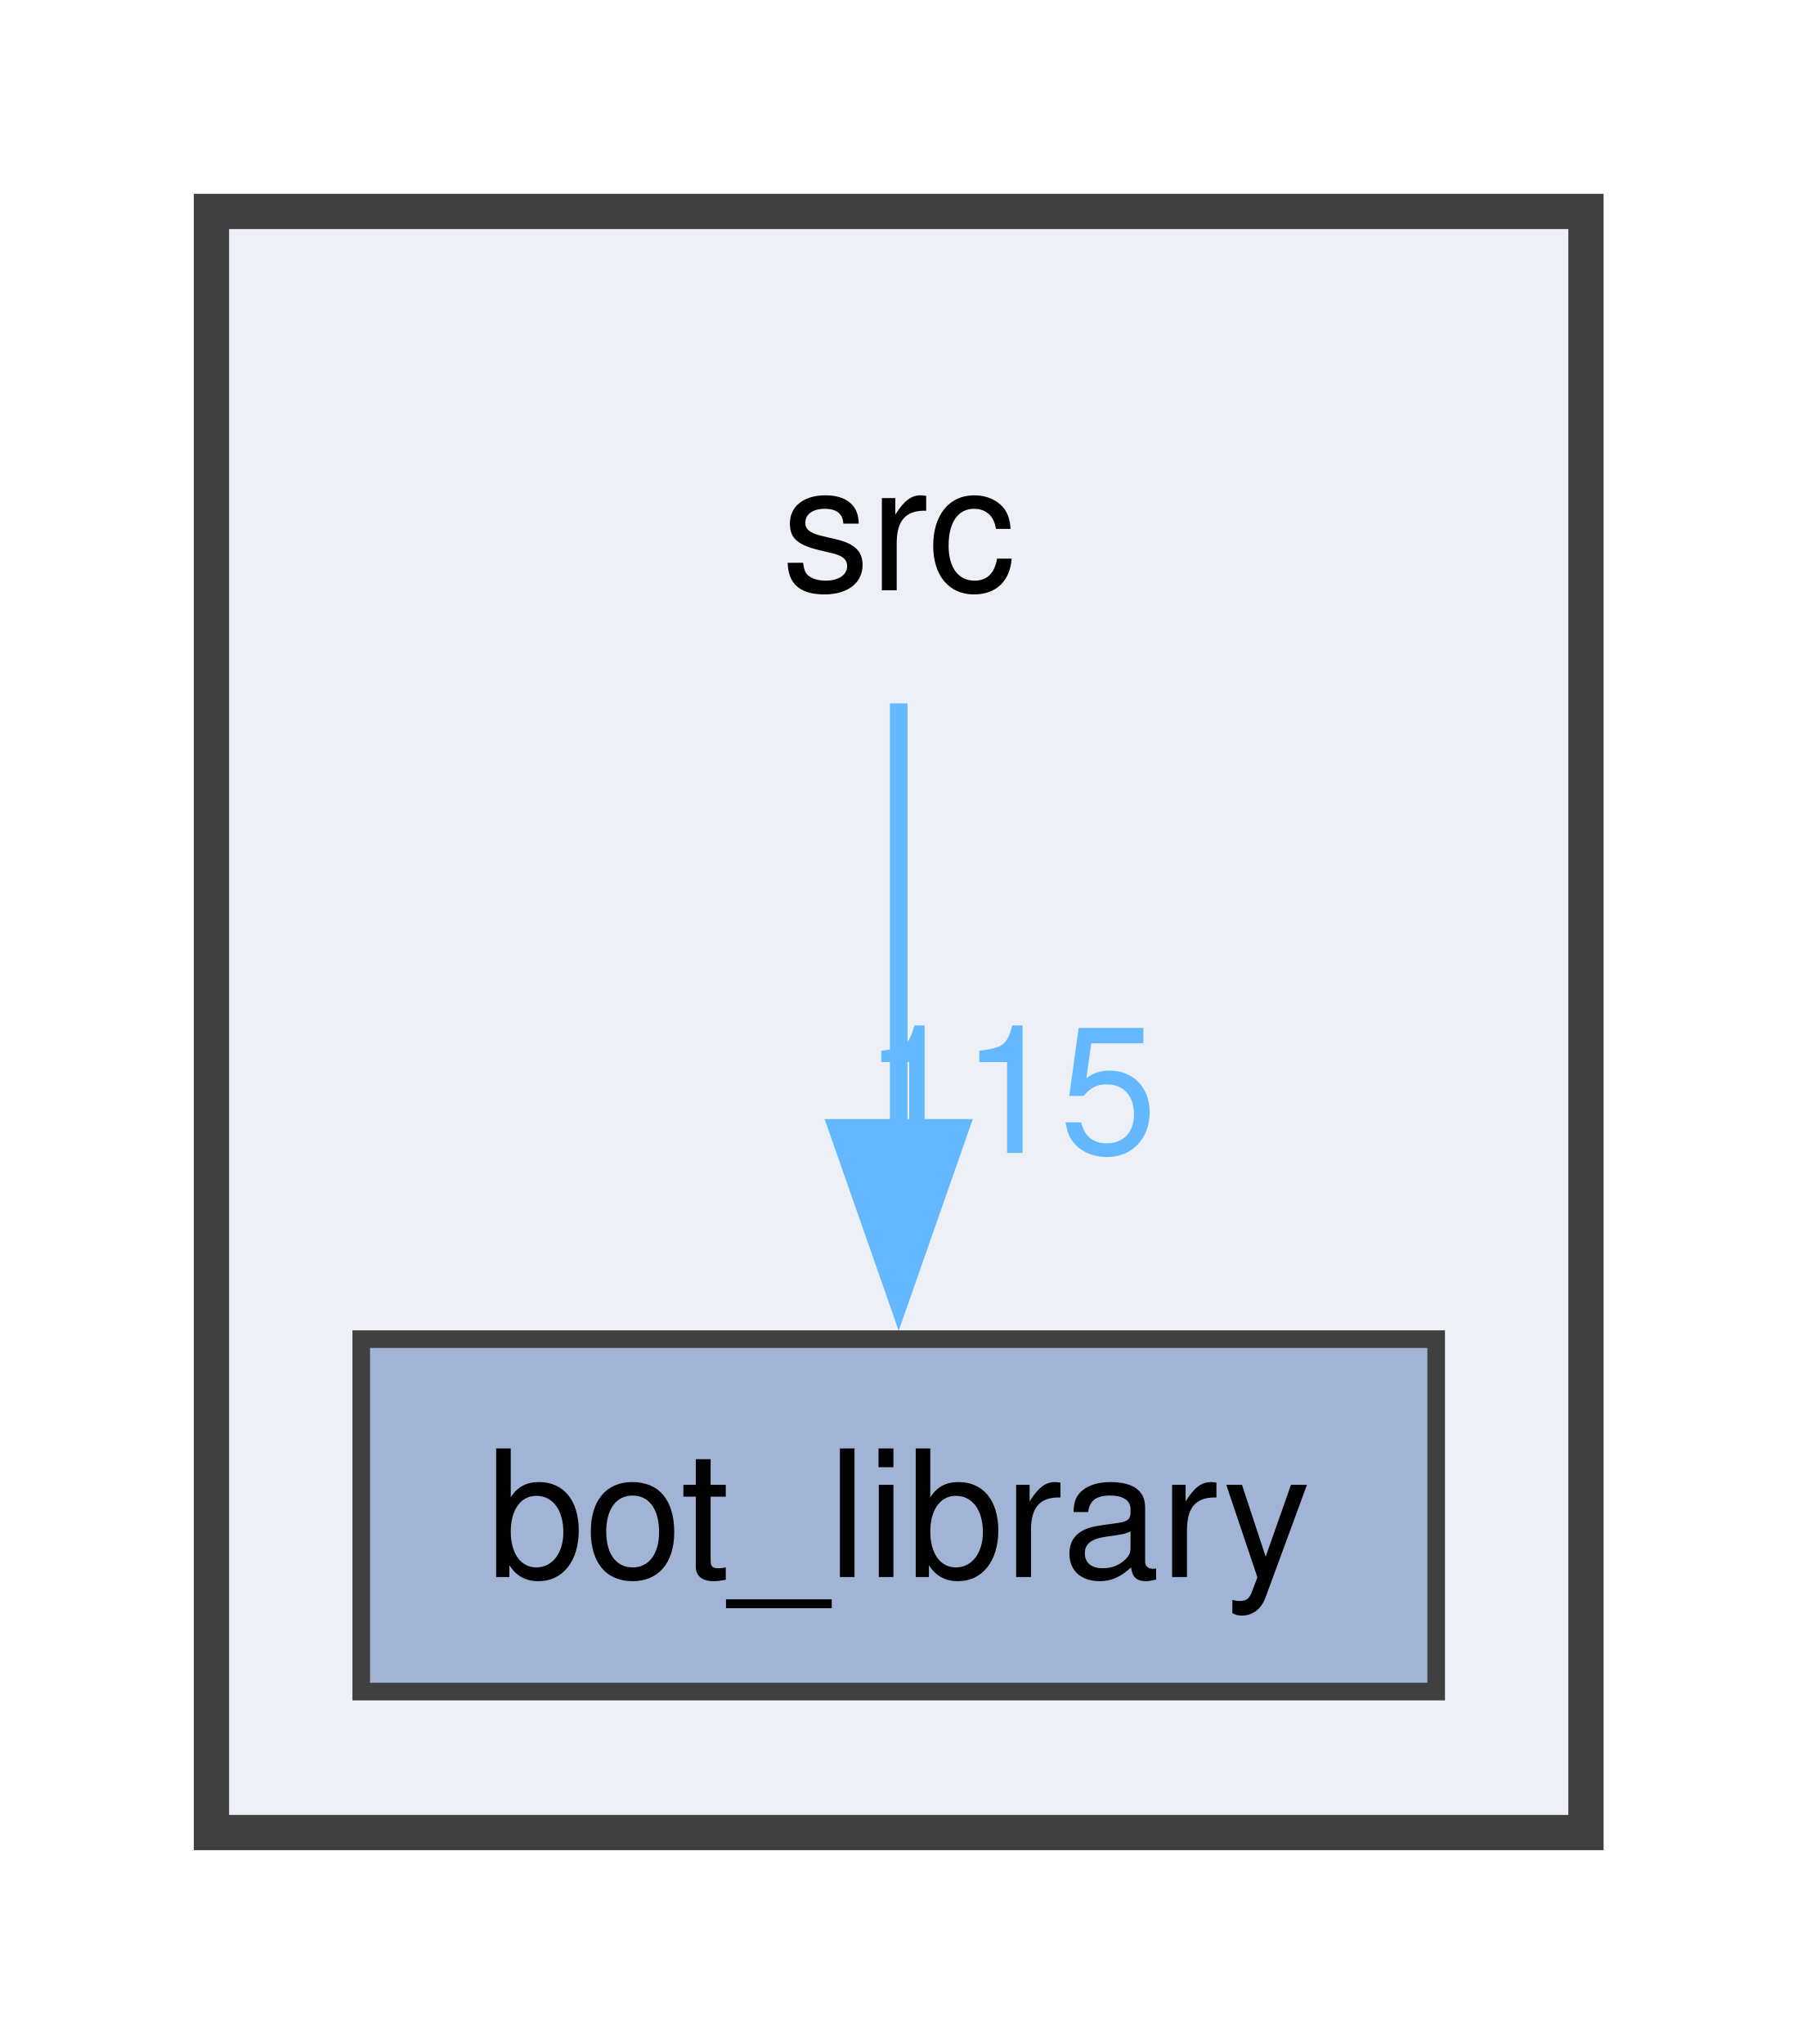
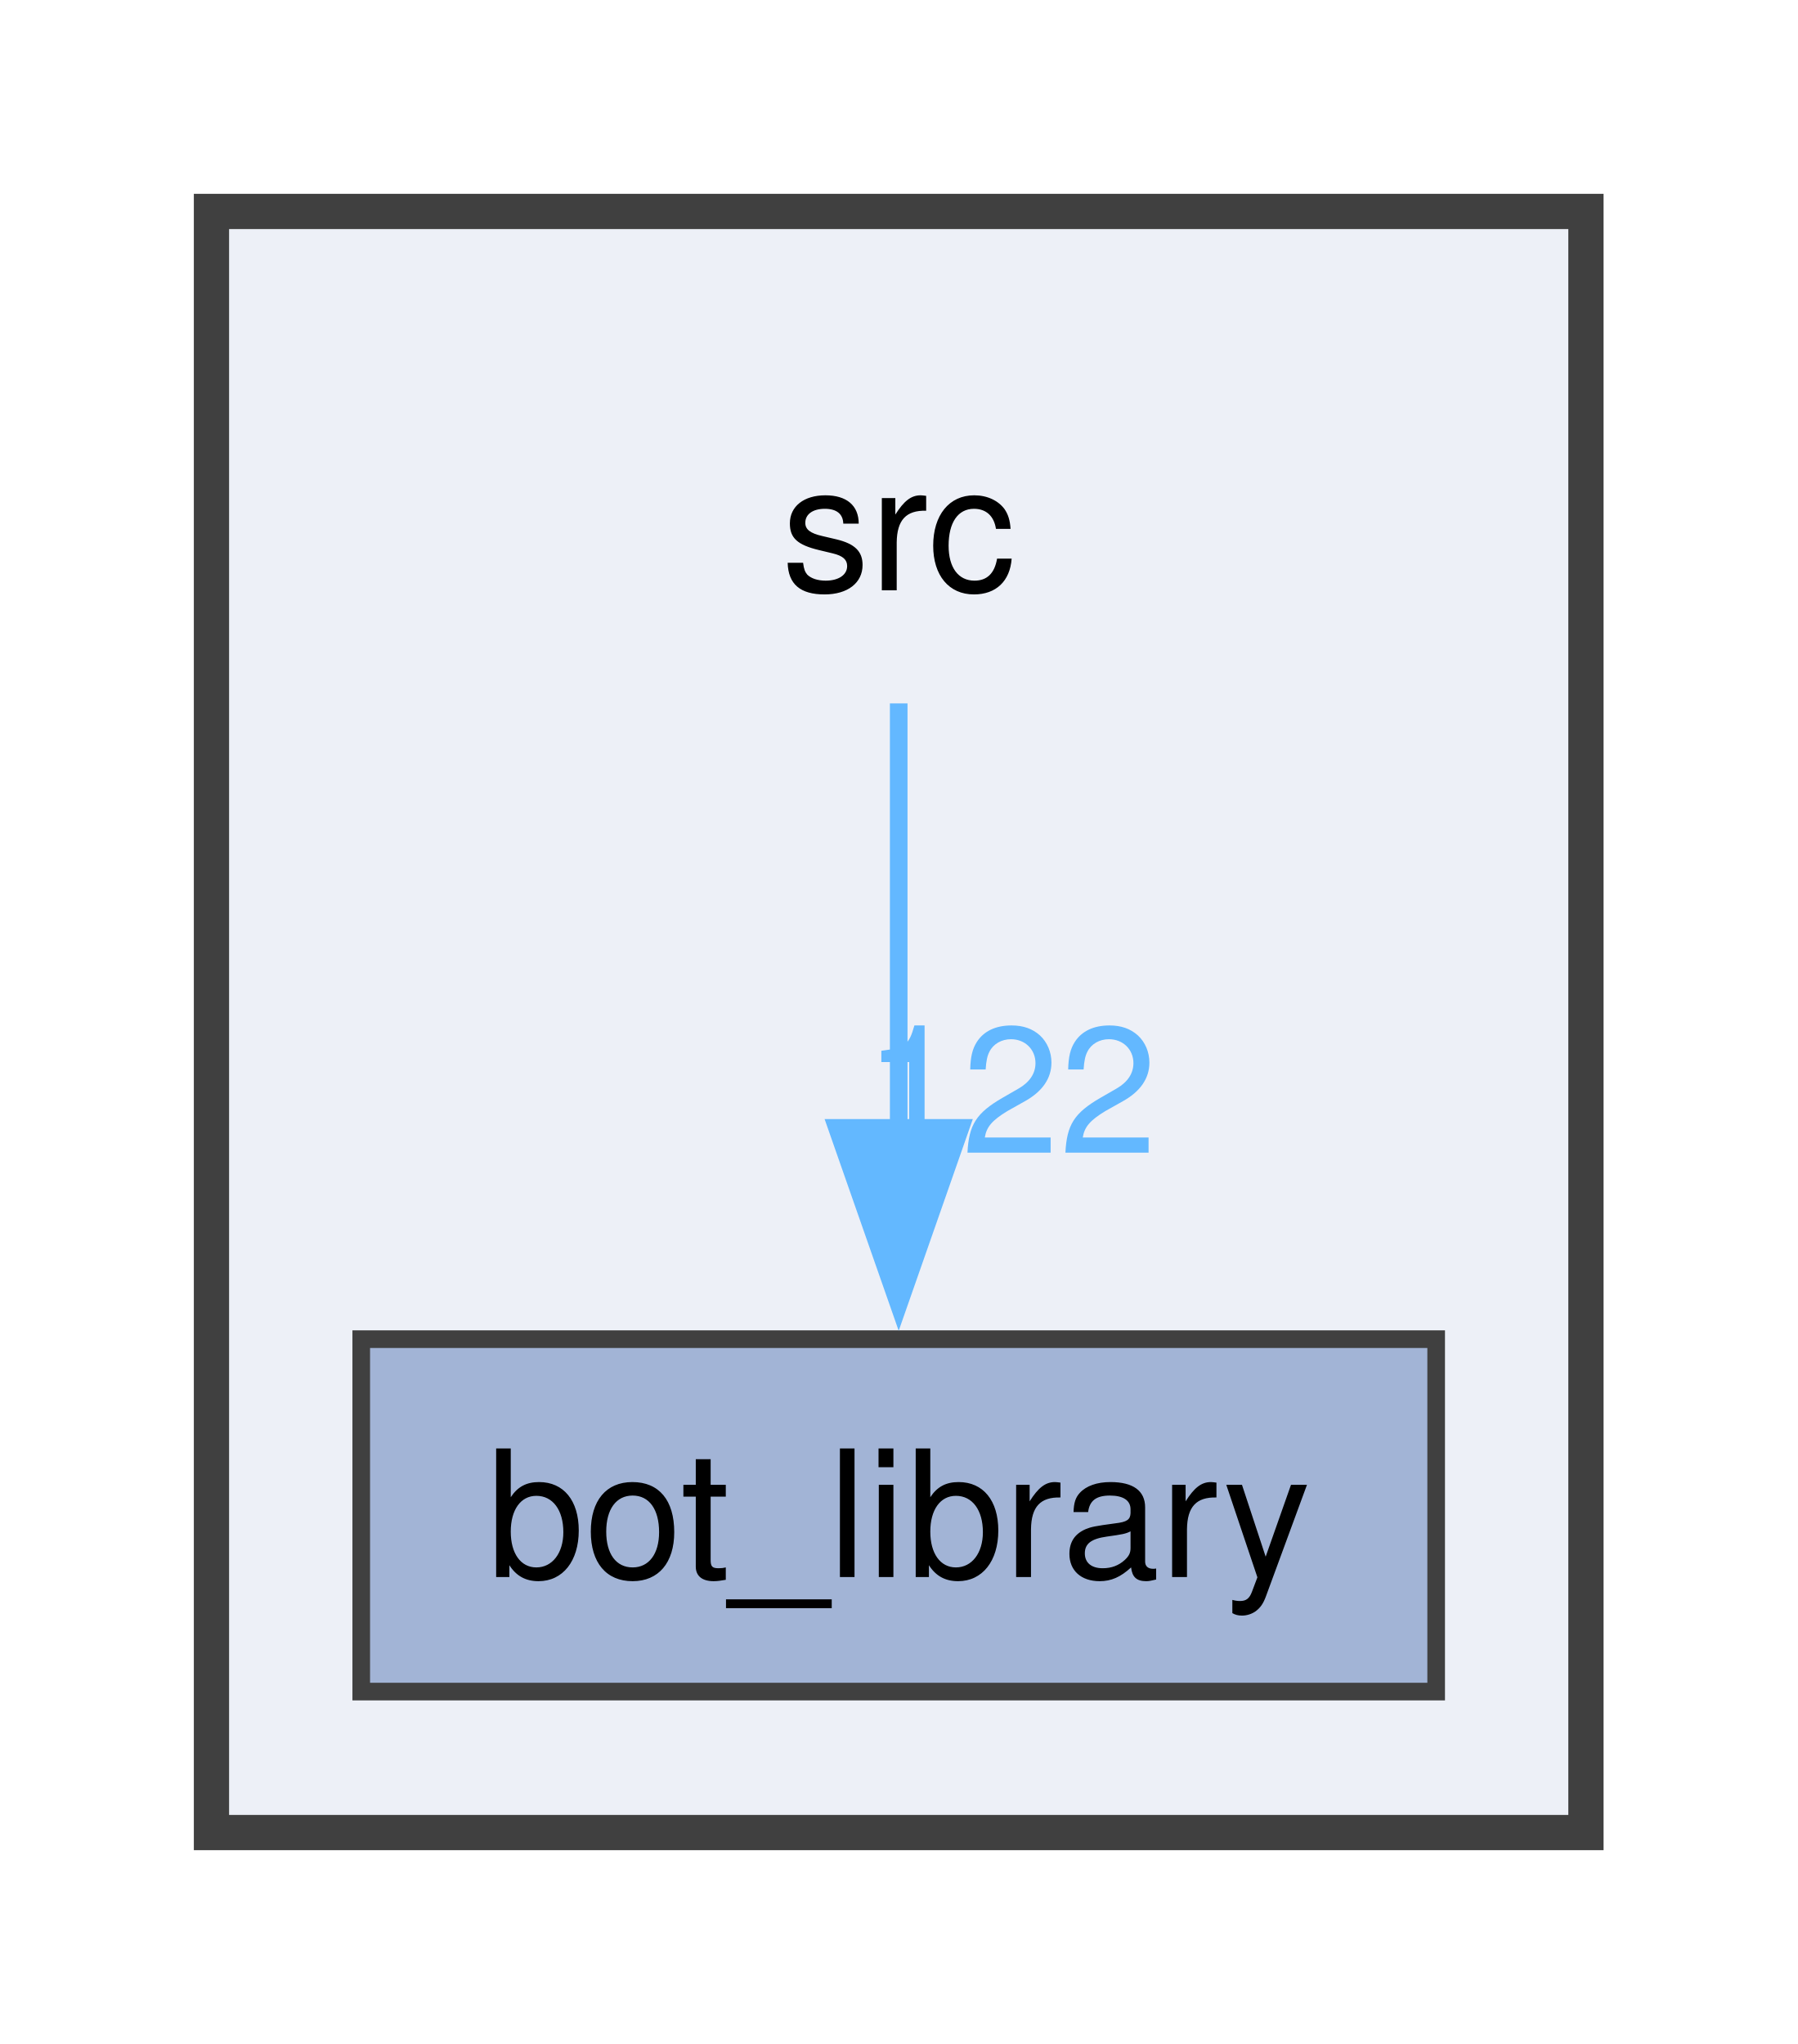
<svg xmlns="http://www.w3.org/2000/svg" xmlns:xlink="http://www.w3.org/1999/xlink" width="102pt" height="116pt" viewBox="0.00 0.00 102.00 116.00">
  <g id="graph0" class="graph" transform="scale(1 1) rotate(0) translate(4 112)">
    <g id="clust1" class="cluster">
      <g id="a_clust1">
        <a xlink:href="dir_68267d1309a1af8e8297ef4c3efbcdba.html" target="_top">
          <polygon fill="#edf0f7" stroke="#404040" stroke-width="2" points="8,-8 8,-100 86,-100 86,-8 8,-8" />
        </a>
      </g>
    </g>
    <g id="node1" class="node">
      <text text-anchor="middle" x="47" y="-78.5" font-family="Helvetica,sans-Serif" font-size="10.00">src</text>
    </g>
    <g id="node2" class="node">
      <g id="a_node2">
        <a xlink:href="dir_be3b34367be430ae387384d9c29f3df4.html" target="_top" xlink:title="bot_library">
          <polygon fill="#a2b4d6" stroke="#404040" points="77.5,-36 16.5,-36 16.5,-16 77.5,-16 77.5,-36" />
          <text text-anchor="middle" x="47" y="-22.5" font-family="Helvetica,sans-Serif" font-size="10.00">bot_library</text>
        </a>
      </g>
    </g>
    <g id="edge1" class="edge">
      <g id="a_edge1">
-         <a xlink:href="dir_000030_000001.html" target="_top">
+         <a xlink:href="dir_000031_000001.html" target="_top">
          <path fill="none" stroke="#63b8ff" d="M47,-72.08C47,-65.48 47,-56.21 47,-47.79" />
          <polygon fill="#63b8ff" stroke="#63b8ff" points="50.5,-47.99 47,-37.99 43.5,-47.99 50.5,-47.99" />
        </a>
      </g>
      <g id="a_edge1-headlabel">
-         <a xlink:href="dir_000030_000001.html" target="_top" xlink:title="115">
-           <text text-anchor="middle" x="53.34" y="-46.57" font-family="Helvetica,sans-Serif" font-size="10.00" fill="#63b8ff">115</text>
+         <a xlink:href="dir_000031_000001.html" target="_top" xlink:title="122">
+           <text text-anchor="middle" x="53.34" y="-46.57" font-family="Helvetica,sans-Serif" font-size="10.00" fill="#63b8ff">122</text>
        </a>
      </g>
    </g>
  </g>
</svg>
